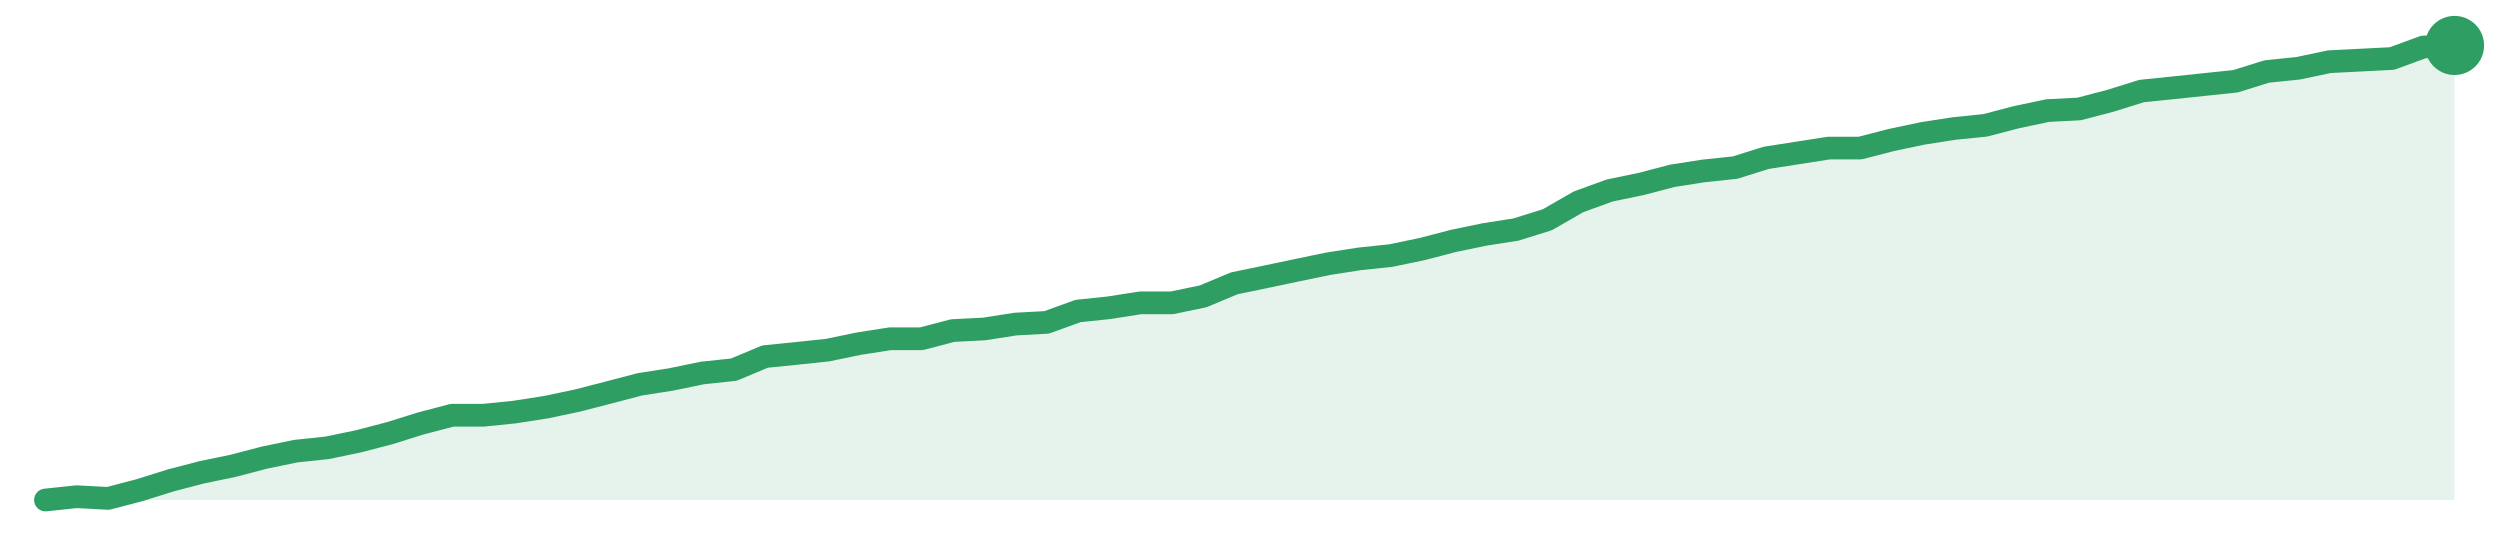
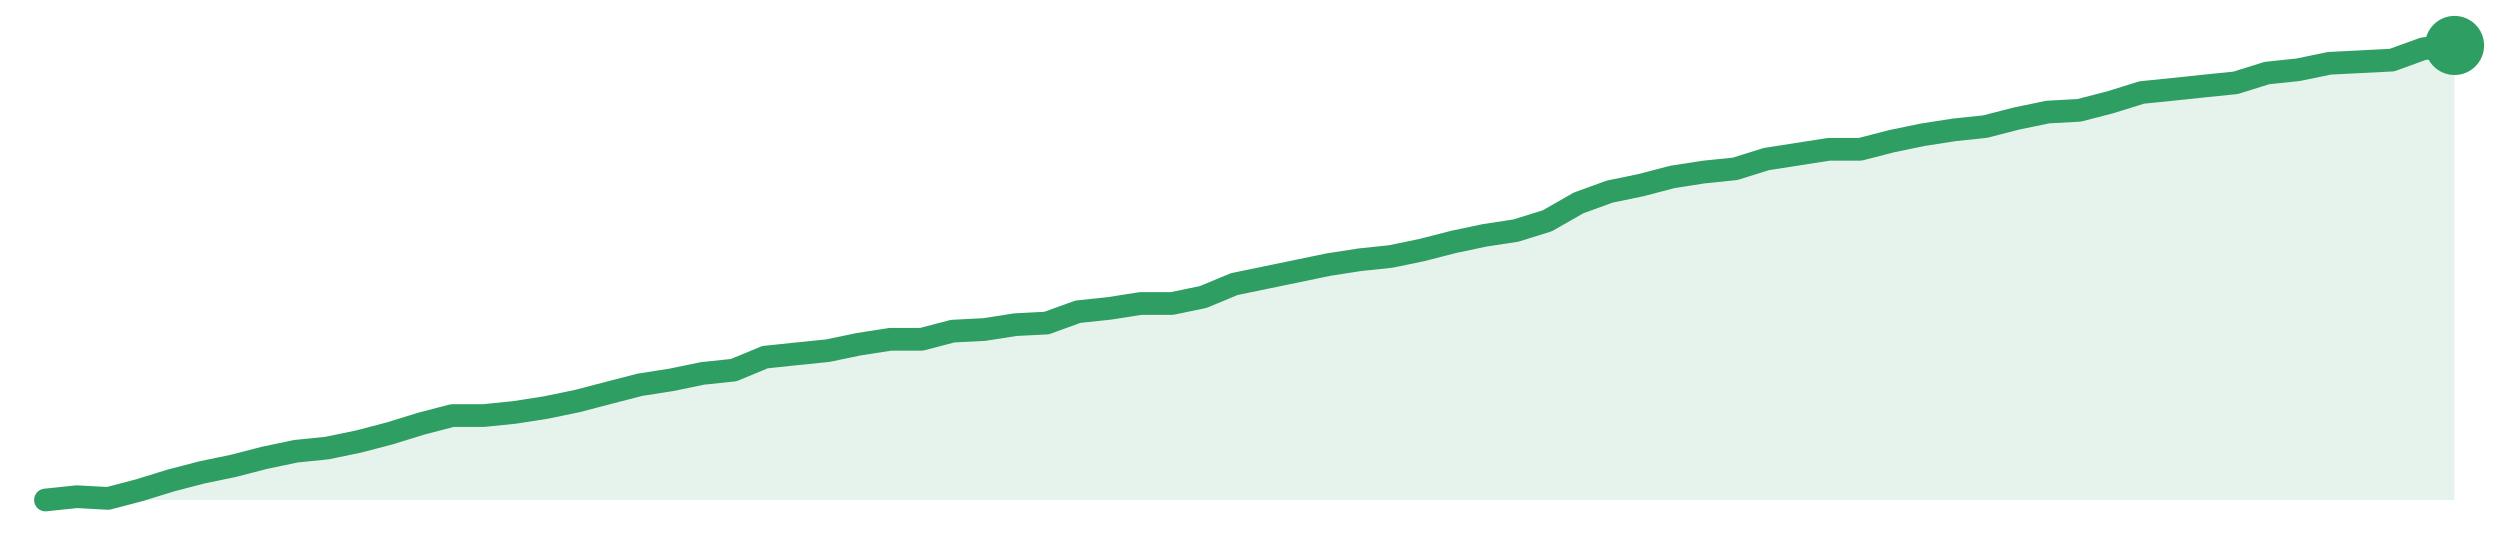
<svg xmlns="http://www.w3.org/2000/svg" width="220" height="48" viewBox="0 0 220 48" role="img" aria-label="trend">
-   <path d="M4.0,44.0 L4.0,44.0 L6.75,43.71 L9.51,43.86 L12.26,43.14 L15.01,42.28 L17.77,41.56 L20.52,40.99 L23.27,40.27 L26.03,39.7 L28.78,39.41 L31.53,38.84 L34.29,38.12 L37.04,37.26 L39.79,36.54 L42.55,36.54 L45.3,36.26 L48.05,35.83 L50.81,35.25 L53.56,34.54 L56.31,33.82 L59.06,33.39 L61.82,32.82 L64.57,32.53 L67.32,31.38 L70.08,31.1 L72.83,30.81 L75.58,30.24 L78.34,29.81 L81.09,29.81 L83.84,29.09 L86.6,28.95 L89.35,28.52 L92.1,28.37 L94.86,27.37 L97.61,27.08 L100.36,26.65 L103.12,26.65 L105.87,26.08 L108.62,24.93 L111.38,24.36 L114.13,23.78 L116.88,23.21 L119.64,22.78 L122.39,22.49 L125.14,21.92 L127.9,21.2 L130.65,20.63 L133.4,20.2 L136.16,19.34 L138.91,17.76 L141.66,16.76 L144.42,16.19 L147.17,15.47 L149.92,15.04 L152.68,14.75 L155.43,13.89 L158.18,13.46 L160.94,13.03 L163.69,13.03 L166.44,12.32 L169.19,11.74 L171.95,11.31 L174.7,11.03 L177.45,10.31 L180.21,9.73 L182.96,9.59 L185.71,8.87 L188.47,8.01 L191.22,7.73 L193.97,7.44 L196.73,7.15 L199.48,6.29 L202.23,6.01 L204.99,5.43 L207.74,5.29 L210.49,5.15 L213.25,4.14 L216.0,4.0 L216.0,44.0 Z" fill="#2f9e631f" />
-   <path d="M4.0,44.0 L6.75,43.71 L9.51,43.86 L12.26,43.14 L15.01,42.28 L17.77,41.56 L20.52,40.99 L23.27,40.27 L26.03,39.7 L28.78,39.41 L31.53,38.84 L34.29,38.12 L37.04,37.26 L39.79,36.54 L42.55,36.54 L45.3,36.26 L48.05,35.83 L50.81,35.25 L53.56,34.54 L56.31,33.82 L59.06,33.39 L61.82,32.82 L64.57,32.53 L67.32,31.38 L70.08,31.1 L72.83,30.81 L75.58,30.24 L78.34,29.81 L81.09,29.81 L83.84,29.09 L86.6,28.95 L89.35,28.52 L92.1,28.37 L94.86,27.37 L97.61,27.08 L100.36,26.65 L103.12,26.65 L105.87,26.08 L108.62,24.93 L111.38,24.36 L114.13,23.78 L116.88,23.21 L119.64,22.78 L122.39,22.49 L125.14,21.92 L127.9,21.2 L130.65,20.63 L133.4,20.2 L136.16,19.34 L138.91,17.76 L141.66,16.76 L144.42,16.19 L147.17,15.47 L149.92,15.04 L152.68,14.75 L155.43,13.89 L158.18,13.46 L160.94,13.03 L163.69,13.03 L166.44,12.32 L169.19,11.74 L171.95,11.31 L174.7,11.03 L177.45,10.31 L180.21,9.73 L182.96,9.59 L185.71,8.87 L188.47,8.01 L191.22,7.73 L193.97,7.44 L196.73,7.15 L199.48,6.29 L202.23,6.01 L204.99,5.43 L207.74,5.29 L210.49,5.15 L213.25,4.14 L216.0,4.0" fill="none" stroke="#2f9e63" stroke-width="2" stroke-linejoin="round" stroke-linecap="round" />
+   <path d="M4.0,44.0 L4.0,44.0 L6.75,43.71 L9.51,43.86 L12.26,43.14 L15.01,42.29 L17.77,41.57 L20.52,41.0 L23.27,40.29 L26.03,39.71 L28.78,39.43 L31.53,38.86 L34.29,38.14 L37.04,37.29 L39.79,36.57 L42.55,36.57 L45.3,36.29 L48.05,35.86 L50.81,35.29 L53.56,34.57 L56.31,33.86 L59.06,33.43 L61.82,32.86 L64.57,32.57 L67.32,31.43 L70.08,31.14 L72.83,30.86 L75.58,30.29 L78.34,29.86 L81.09,29.86 L83.84,29.14 L86.6,29.0 L89.35,28.57 L92.1,28.43 L94.86,27.43 L97.61,27.14 L100.36,26.71 L103.12,26.71 L105.87,26.14 L108.62,25.0 L111.38,24.43 L114.13,23.86 L116.88,23.29 L119.64,22.86 L122.39,22.57 L125.14,22.0 L127.9,21.29 L130.65,20.71 L133.4,20.29 L136.16,19.43 L138.91,17.86 L141.66,16.86 L144.42,16.29 L147.17,15.57 L149.92,15.14 L152.68,14.86 L155.43,14.0 L158.18,13.57 L160.94,13.14 L163.69,13.14 L166.44,12.43 L169.19,11.86 L171.95,11.43 L174.7,11.14 L177.45,10.43 L180.21,9.86 L182.96,9.71 L185.71,9.0 L188.47,8.14 L191.22,7.86 L193.97,7.57 L196.73,7.29 L199.48,6.43 L202.23,6.14 L204.99,5.57 L207.74,5.43 L210.49,5.29 L213.25,4.29 L216.0,4.0 L216.0,44.0 Z" fill="#2f9e631f" />
+   <path d="M4.0,44.0 L6.75,43.71 L9.51,43.86 L12.26,43.14 L15.01,42.29 L17.77,41.57 L20.52,41.0 L23.27,40.29 L26.03,39.71 L28.78,39.43 L31.53,38.86 L34.29,38.14 L37.04,37.29 L39.79,36.57 L42.55,36.57 L45.3,36.29 L48.05,35.86 L50.81,35.29 L53.56,34.57 L56.31,33.86 L59.06,33.43 L61.82,32.86 L64.57,32.57 L67.32,31.43 L70.08,31.14 L72.83,30.86 L75.58,30.29 L78.34,29.86 L81.09,29.86 L83.84,29.14 L86.6,29.0 L89.35,28.57 L92.1,28.43 L94.86,27.43 L97.61,27.14 L100.36,26.71 L103.12,26.71 L105.87,26.14 L108.62,25.0 L111.38,24.43 L114.13,23.86 L116.88,23.29 L119.64,22.86 L122.39,22.57 L125.14,22.0 L127.9,21.29 L130.65,20.71 L133.4,20.29 L136.16,19.43 L138.91,17.86 L141.66,16.86 L144.42,16.29 L147.17,15.57 L149.92,15.14 L152.68,14.86 L155.43,14.0 L158.18,13.57 L160.94,13.14 L163.69,13.14 L166.44,12.43 L169.19,11.86 L171.95,11.43 L174.7,11.14 L177.45,10.43 L180.21,9.86 L182.96,9.71 L185.71,9.0 L188.47,8.14 L191.22,7.86 L193.97,7.57 L196.73,7.29 L199.48,6.43 L202.23,6.14 L204.99,5.57 L207.74,5.43 L210.49,5.29 L213.25,4.29 L216.0,4.0" fill="none" stroke="#2f9e63" stroke-width="2" stroke-linejoin="round" stroke-linecap="round" />
  <circle cx="216.0" cy="4.0" r="2.6" fill="#2f9e63" />
</svg>
